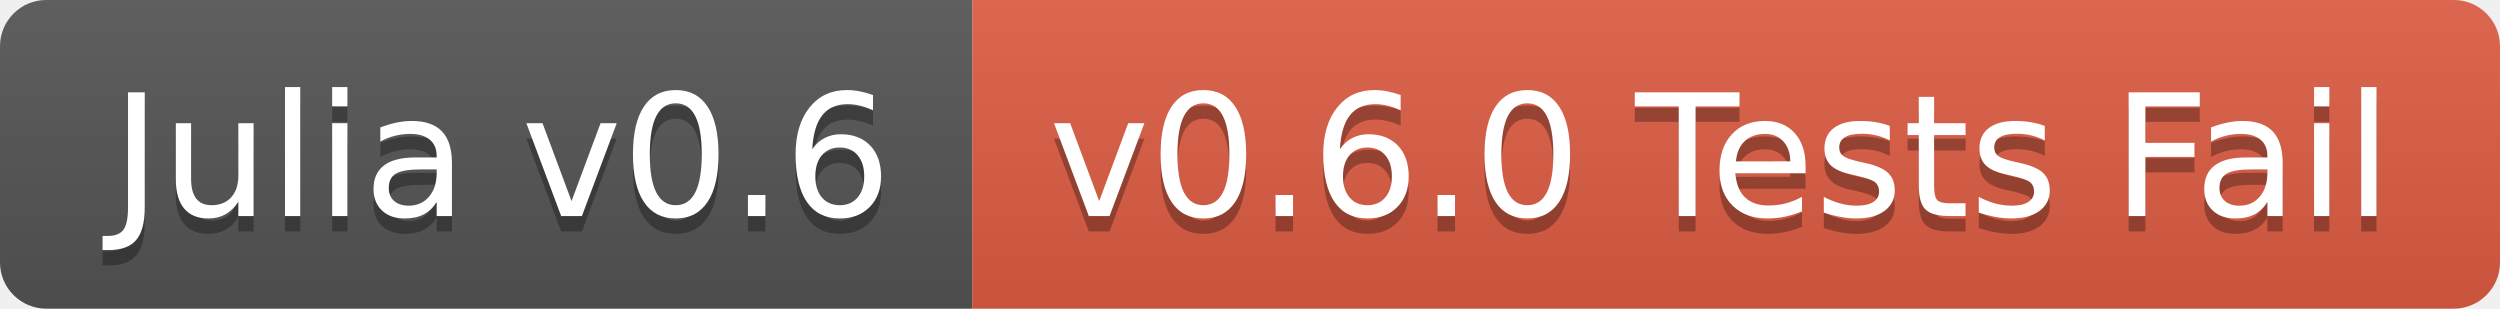
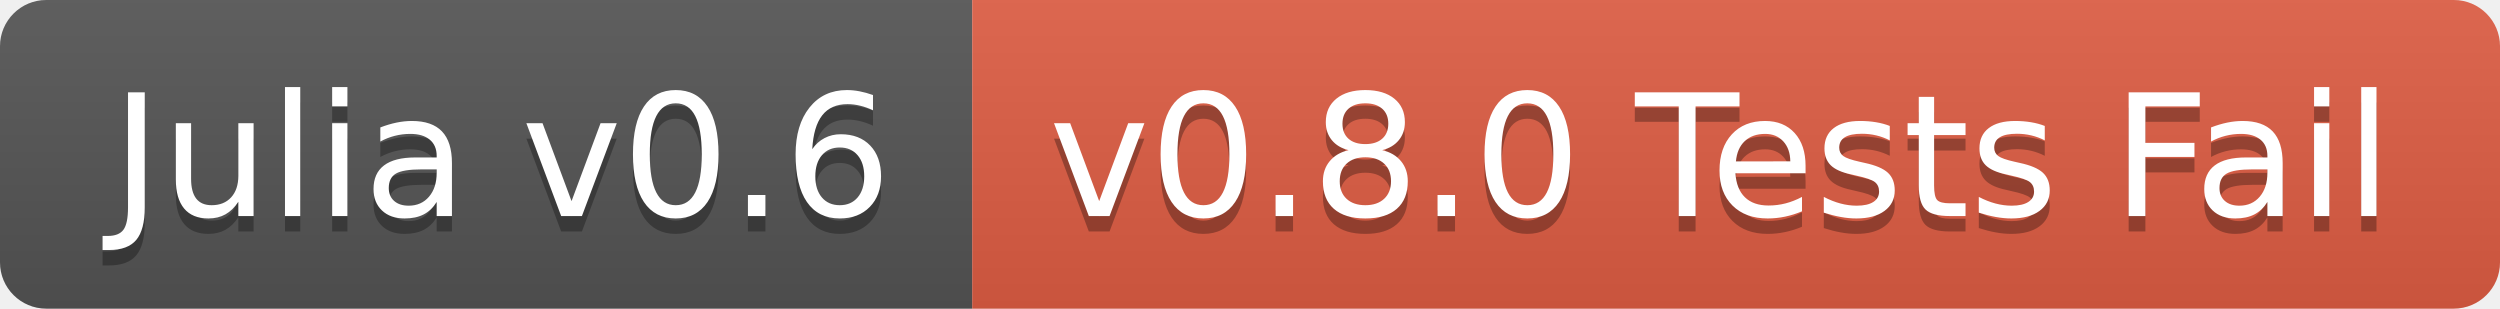
<svg xmlns="http://www.w3.org/2000/svg" width="162" height="20">
  <linearGradient id="b" x2="0" y2="100%">
    <stop offset="0" stop-color="#bbb" stop-opacity=".1" />
    <stop offset="1" stop-opacity=".1" />
  </linearGradient>
  <clipPath id="a">
    <rect width="162" height="20" rx="3" fill="#fff" />
  </clipPath>
  <g clip-path="url(#a)">
    <path fill="#555" d="M0 0h63v20H0z" />
    <path fill="#e05d44" d="M63 0h99v20H63z" />
    <path fill="url(#b)" d="M0 0h162v20H0z" />
  </g>
  <g fill="#fff" text-anchor="middle" font-family="DejaVu Sans,Verdana,Geneva,sans-serif" font-size="110">
    <text x="325" y="150" fill="#010101" fill-opacity=".3" transform="scale(.1)" textLength="530">Julia v0.6</text>
    <text x="325" y="140" transform="scale(.1)" textLength="530">Julia v0.6</text>
-     <text x="1115" y="150" fill="#010101" fill-opacity=".3" transform="scale(.1)" textLength="890">v0.6.0 Tests Fail</text>
-     <text x="1115" y="140" transform="scale(.1)" textLength="890">v0.6.0 Tests Fail</text>
+     <text x="1115" y="150" fill="#010101" fill-opacity=".3" transform="scale(.1)" textLength="890">v0.8.0 Tests Fail</text>
+     <text x="1115" y="140" transform="scale(.1)" textLength="890">v0.8.0 Tests Fail</text>
  </g>
</svg>
